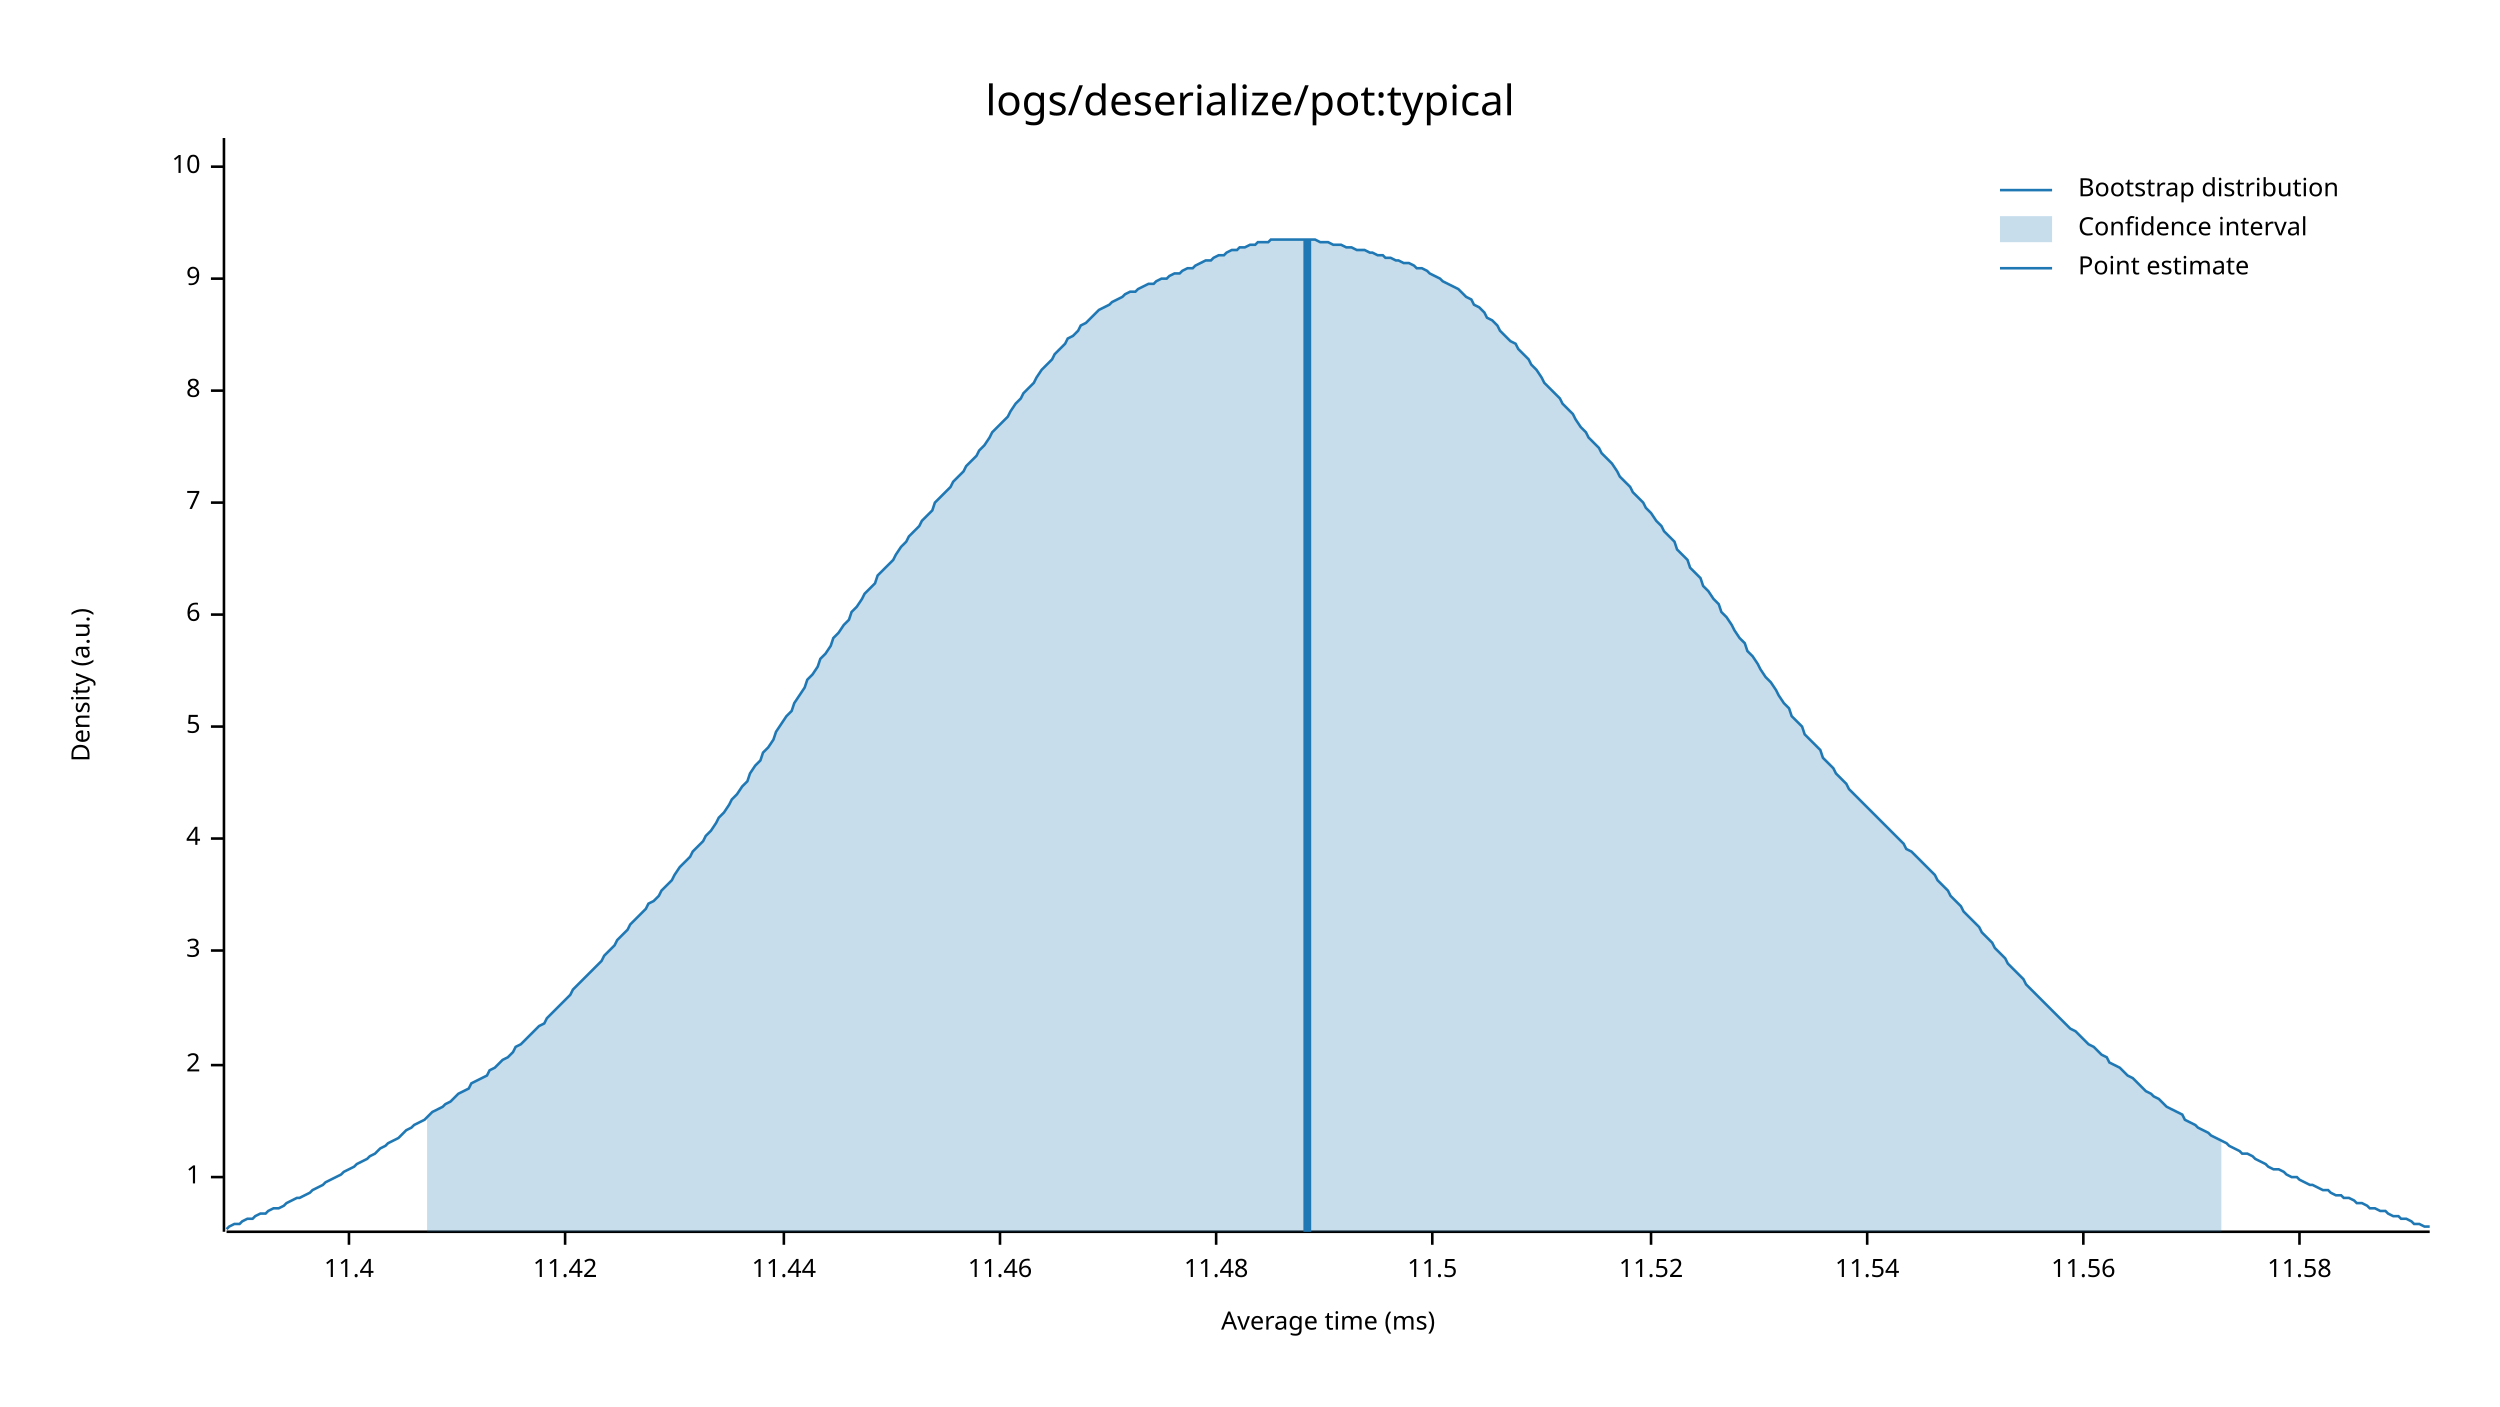
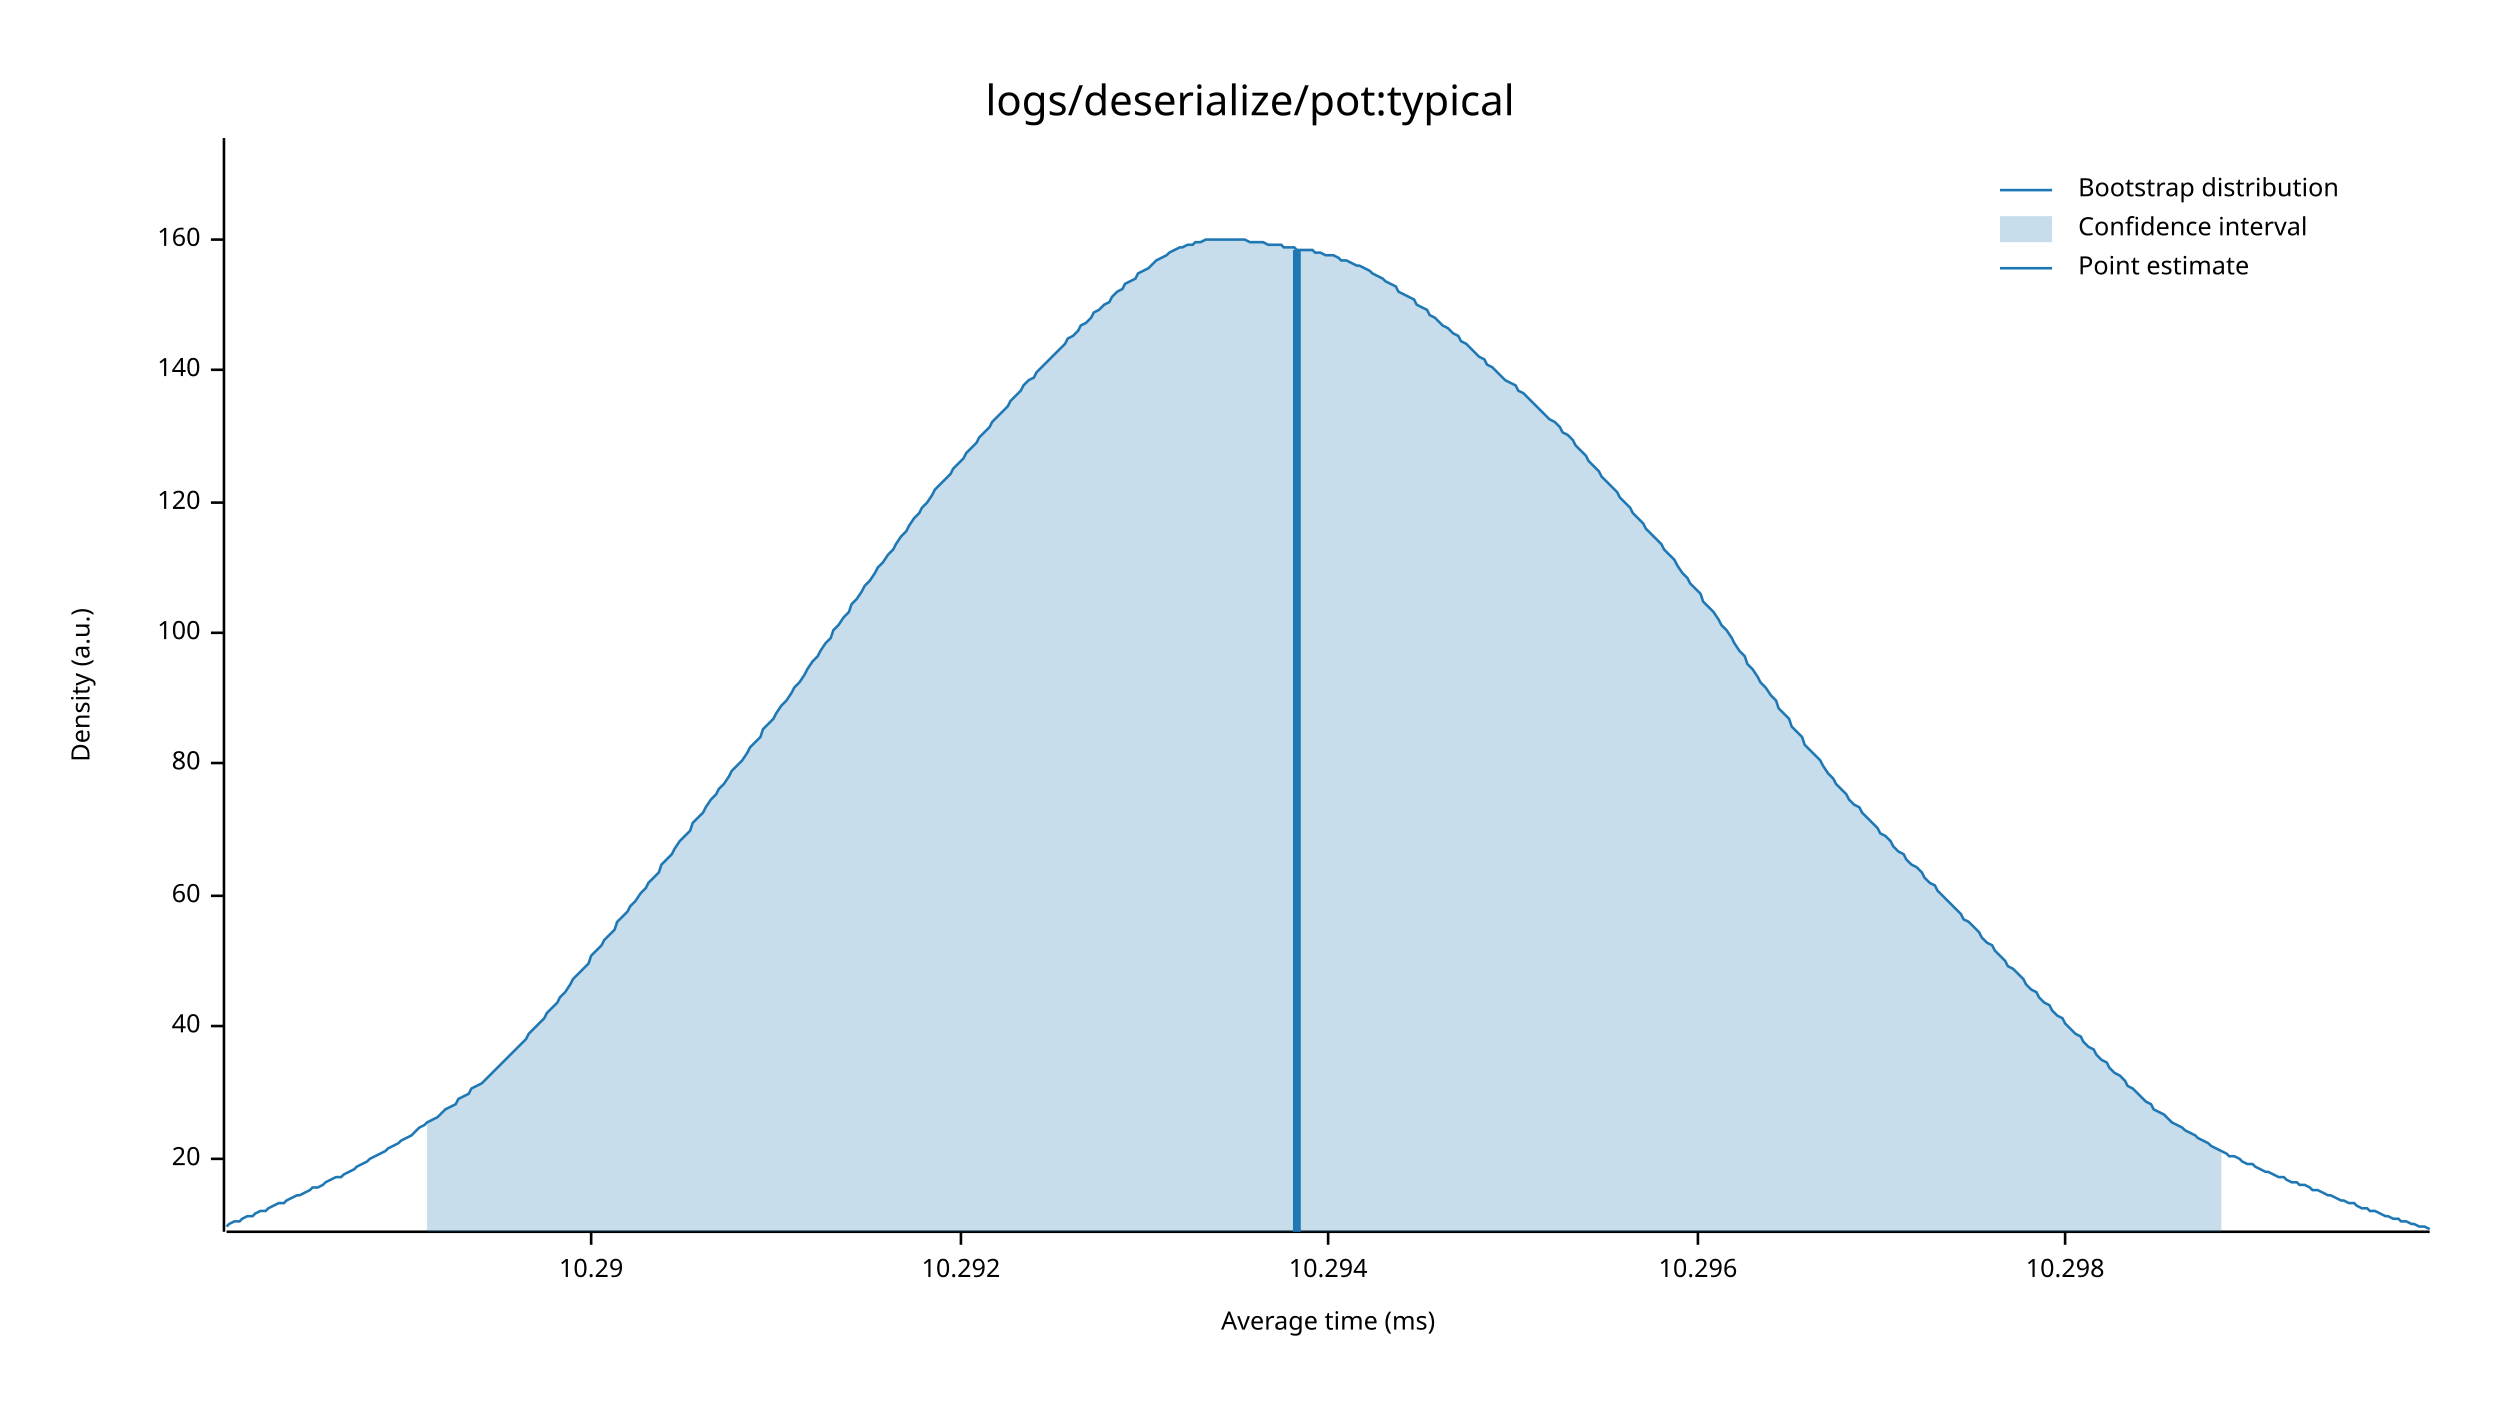
<svg xmlns="http://www.w3.org/2000/svg" width="960" height="540" viewBox="0 0 960 540">
  <text x="480" y="32" dy="0.76em" text-anchor="middle" font-family="sans-serif" font-size="16.129" opacity="1" fill="#000000">
logs/deserialize/pot:typical
</text>
  <text x="27" y="263" dy="0.76em" text-anchor="middle" font-family="sans-serif" font-size="9.677" opacity="1" fill="#000000" transform="rotate(270, 27, 263)">
Density (a.u.)
</text>
  <text x="510" y="513" dy="-0.5ex" text-anchor="middle" font-family="sans-serif" font-size="9.677" opacity="1" fill="#000000">
Average time (ms)
</text>
  <polyline fill="none" opacity="1" stroke="#000000" stroke-width="1" points="86,53 86,473 " />
-   <text x="77" y="452" dy="0.5ex" text-anchor="end" font-family="sans-serif" font-size="9.677" opacity="1" fill="#000000">
- 1
+   <text x="77" y="445" dy="0.5ex" text-anchor="end" font-family="sans-serif" font-size="9.677" opacity="1" fill="#000000">
+ 20
</text>
-   <polyline fill="none" opacity="1" stroke="#000000" stroke-width="1" points="81,452 86,452 " />
-   <text x="77" y="409" dy="0.5ex" text-anchor="end" font-family="sans-serif" font-size="9.677" opacity="1" fill="#000000">
- 2
+   <polyline fill="none" opacity="1" stroke="#000000" stroke-width="1" points="81,445 86,445 " />
+   <text x="77" y="394" dy="0.5ex" text-anchor="end" font-family="sans-serif" font-size="9.677" opacity="1" fill="#000000">
+ 40
</text>
-   <polyline fill="none" opacity="1" stroke="#000000" stroke-width="1" points="81,409 86,409 " />
-   <text x="77" y="365" dy="0.5ex" text-anchor="end" font-family="sans-serif" font-size="9.677" opacity="1" fill="#000000">
- 3
+   <polyline fill="none" opacity="1" stroke="#000000" stroke-width="1" points="81,394 86,394 " />
+   <text x="77" y="344" dy="0.5ex" text-anchor="end" font-family="sans-serif" font-size="9.677" opacity="1" fill="#000000">
+ 60
</text>
-   <polyline fill="none" opacity="1" stroke="#000000" stroke-width="1" points="81,365 86,365 " />
-   <text x="77" y="322" dy="0.5ex" text-anchor="end" font-family="sans-serif" font-size="9.677" opacity="1" fill="#000000">
- 4
+   <polyline fill="none" opacity="1" stroke="#000000" stroke-width="1" points="81,344 86,344 " />
+   <text x="77" y="293" dy="0.5ex" text-anchor="end" font-family="sans-serif" font-size="9.677" opacity="1" fill="#000000">
+ 80
</text>
-   <polyline fill="none" opacity="1" stroke="#000000" stroke-width="1" points="81,322 86,322 " />
-   <text x="77" y="279" dy="0.5ex" text-anchor="end" font-family="sans-serif" font-size="9.677" opacity="1" fill="#000000">
- 5
+   <polyline fill="none" opacity="1" stroke="#000000" stroke-width="1" points="81,293 86,293 " />
+   <text x="77" y="243" dy="0.5ex" text-anchor="end" font-family="sans-serif" font-size="9.677" opacity="1" fill="#000000">
+ 100
</text>
-   <polyline fill="none" opacity="1" stroke="#000000" stroke-width="1" points="81,279 86,279 " />
-   <text x="77" y="236" dy="0.5ex" text-anchor="end" font-family="sans-serif" font-size="9.677" opacity="1" fill="#000000">
- 6
- </text>
-   <polyline fill="none" opacity="1" stroke="#000000" stroke-width="1" points="81,236 86,236 " />
+   <polyline fill="none" opacity="1" stroke="#000000" stroke-width="1" points="81,243 86,243 " />
  <text x="77" y="193" dy="0.5ex" text-anchor="end" font-family="sans-serif" font-size="9.677" opacity="1" fill="#000000">
- 7
+ 120
</text>
  <polyline fill="none" opacity="1" stroke="#000000" stroke-width="1" points="81,193 86,193 " />
-   <text x="77" y="150" dy="0.5ex" text-anchor="end" font-family="sans-serif" font-size="9.677" opacity="1" fill="#000000">
- 8
+   <text x="77" y="142" dy="0.5ex" text-anchor="end" font-family="sans-serif" font-size="9.677" opacity="1" fill="#000000">
+ 140
</text>
-   <polyline fill="none" opacity="1" stroke="#000000" stroke-width="1" points="81,150 86,150 " />
-   <text x="77" y="107" dy="0.5ex" text-anchor="end" font-family="sans-serif" font-size="9.677" opacity="1" fill="#000000">
- 9
+   <polyline fill="none" opacity="1" stroke="#000000" stroke-width="1" points="81,142 86,142 " />
+   <text x="77" y="92" dy="0.5ex" text-anchor="end" font-family="sans-serif" font-size="9.677" opacity="1" fill="#000000">
+ 160
</text>
-   <polyline fill="none" opacity="1" stroke="#000000" stroke-width="1" points="81,107 86,107 " />
-   <text x="77" y="64" dy="0.5ex" text-anchor="end" font-family="sans-serif" font-size="9.677" opacity="1" fill="#000000">
- 10
+   <polyline fill="none" opacity="1" stroke="#000000" stroke-width="1" points="81,92 86,92 " />
+   <polyline fill="none" opacity="1" stroke="#000000" stroke-width="1" points="87,473 933,473 " />
+   <text x="227" y="483" dy="0.76em" text-anchor="middle" font-family="sans-serif" font-size="9.677" opacity="1" fill="#000000">
+ 10.29
</text>
-   <polyline fill="none" opacity="1" stroke="#000000" stroke-width="1" points="81,64 86,64 " />
-   <polyline fill="none" opacity="1" stroke="#000000" stroke-width="1" points="87,473 933,473 " />
-   <text x="134" y="483" dy="0.76em" text-anchor="middle" font-family="sans-serif" font-size="9.677" opacity="1" fill="#000000">
- 11.4
+   <polyline fill="none" opacity="1" stroke="#000000" stroke-width="1" points="227,473 227,478 " />
+   <text x="369" y="483" dy="0.76em" text-anchor="middle" font-family="sans-serif" font-size="9.677" opacity="1" fill="#000000">
+ 10.292
</text>
-   <polyline fill="none" opacity="1" stroke="#000000" stroke-width="1" points="134,473 134,478 " />
-   <text x="217" y="483" dy="0.76em" text-anchor="middle" font-family="sans-serif" font-size="9.677" opacity="1" fill="#000000">
- 11.42
+   <polyline fill="none" opacity="1" stroke="#000000" stroke-width="1" points="369,473 369,478 " />
+   <text x="510" y="483" dy="0.76em" text-anchor="middle" font-family="sans-serif" font-size="9.677" opacity="1" fill="#000000">
+ 10.294
</text>
-   <polyline fill="none" opacity="1" stroke="#000000" stroke-width="1" points="217,473 217,478 " />
-   <text x="301" y="483" dy="0.76em" text-anchor="middle" font-family="sans-serif" font-size="9.677" opacity="1" fill="#000000">
- 11.44
+   <polyline fill="none" opacity="1" stroke="#000000" stroke-width="1" points="510,473 510,478 " />
+   <text x="652" y="483" dy="0.76em" text-anchor="middle" font-family="sans-serif" font-size="9.677" opacity="1" fill="#000000">
+ 10.296
</text>
-   <polyline fill="none" opacity="1" stroke="#000000" stroke-width="1" points="301,473 301,478 " />
-   <text x="384" y="483" dy="0.76em" text-anchor="middle" font-family="sans-serif" font-size="9.677" opacity="1" fill="#000000">
- 11.46
+   <polyline fill="none" opacity="1" stroke="#000000" stroke-width="1" points="652,473 652,478 " />
+   <text x="793" y="483" dy="0.76em" text-anchor="middle" font-family="sans-serif" font-size="9.677" opacity="1" fill="#000000">
+ 10.298
</text>
-   <polyline fill="none" opacity="1" stroke="#000000" stroke-width="1" points="384,473 384,478 " />
-   <text x="467" y="483" dy="0.76em" text-anchor="middle" font-family="sans-serif" font-size="9.677" opacity="1" fill="#000000">
- 11.48
- </text>
-   <polyline fill="none" opacity="1" stroke="#000000" stroke-width="1" points="467,473 467,478 " />
-   <text x="550" y="483" dy="0.76em" text-anchor="middle" font-family="sans-serif" font-size="9.677" opacity="1" fill="#000000">
- 11.5
- </text>
-   <polyline fill="none" opacity="1" stroke="#000000" stroke-width="1" points="550,473 550,478 " />
-   <text x="634" y="483" dy="0.76em" text-anchor="middle" font-family="sans-serif" font-size="9.677" opacity="1" fill="#000000">
- 11.52
- </text>
-   <polyline fill="none" opacity="1" stroke="#000000" stroke-width="1" points="634,473 634,478 " />
-   <text x="717" y="483" dy="0.76em" text-anchor="middle" font-family="sans-serif" font-size="9.677" opacity="1" fill="#000000">
- 11.54
- </text>
-   <polyline fill="none" opacity="1" stroke="#000000" stroke-width="1" points="717,473 717,478 " />
-   <text x="800" y="483" dy="0.76em" text-anchor="middle" font-family="sans-serif" font-size="9.677" opacity="1" fill="#000000">
- 11.56
- </text>
-   <polyline fill="none" opacity="1" stroke="#000000" stroke-width="1" points="800,473 800,478 " />
-   <text x="883" y="483" dy="0.76em" text-anchor="middle" font-family="sans-serif" font-size="9.677" opacity="1" fill="#000000">
- 11.58
- </text>
-   <polyline fill="none" opacity="1" stroke="#000000" stroke-width="1" points="883,473 883,478 " />
-   <polyline fill="none" opacity="1" stroke="#1F78B4" stroke-width="1" points="87,472 88,471 90,470 92,470 93,469 95,468 97,468 98,467 100,466 102,466 103,465 105,464 107,464 109,463 110,462 112,461 114,460 115,460 117,459 119,458 120,457 122,456 124,455 125,454 127,453 129,452 131,451 132,450 134,449 136,448 137,447 139,446 141,445 142,444 144,443 146,441 148,440 149,439 151,438 153,437 154,436 156,434 158,433 159,432 161,431 163,430 164,429 166,427 168,426 170,425 171,424 173,423 175,421 176,420 178,419 180,418 181,416 183,415 185,414 187,413 188,411 190,410 192,408 193,407 195,406 197,404 198,402 200,401 202,399 203,398 205,396 207,394 209,393 210,391 212,389 214,387 215,386 217,384 219,382 220,380 222,378 224,376 226,374 227,373 229,371 231,369 232,367 234,365 236,363 237,361 239,359 241,357 242,355 244,353 246,351 248,349 249,347 251,346 253,344 254,342 256,340 258,338 259,336 261,333 263,331 265,329 266,327 268,325 270,323 271,321 273,319 275,316 276,314 278,312 280,309 281,307 283,305 285,302 287,300 288,297 290,294 292,292 293,289 295,287 297,284 298,281 300,278 302,275 304,273 305,270 307,267 309,264 310,261 312,259 314,256 315,253 317,251 319,248 320,245 322,243 324,240 326,238 327,235 329,233 331,230 332,228 334,226 336,224 337,221 339,219 341,217 343,215 344,213 346,210 348,208 349,206 351,204 353,202 354,200 356,198 358,196 359,193 361,191 363,189 365,187 366,185 368,183 370,181 371,179 373,177 375,175 376,173 378,171 380,168 381,166 383,164 385,162 387,160 388,158 390,155 392,153 393,151 395,149 397,147 398,145 400,142 402,140 404,138 405,136 407,134 409,132 410,130 412,129 414,127 415,125 417,124 419,122 420,121 422,119 424,118 426,117 427,116 429,115 431,114 432,113 434,112 436,112 437,111 439,110 441,109 443,109 444,108 446,107 448,107 449,106 451,105 453,105 454,104 456,103 458,103 459,102 461,101 463,100 465,100 466,99 468,98 470,98 471,97 473,96 475,96 476,95 478,95 480,94 482,94 483,93 485,93 487,93 488,92 490,92 492,92 493,92 495,92 497,92 498,92 500,92 502,92 504,92 505,92 507,93 509,93 510,93 512,94 514,94 515,94 517,95 519,95 521,96 522,96 524,96 526,97 527,97 529,98 531,98 532,99 534,99 536,100 537,100 539,101 541,101 543,102 544,103 546,103 548,104 549,105 551,106 553,107 554,108 556,109 558,110 560,111 561,112 563,114 565,115 566,117 568,118 570,120 571,122 573,123 575,125 576,127 578,129 580,131 582,132 583,134 585,136 587,138 588,140 590,142 592,145 593,147 595,149 597,151 599,153 600,155 602,157 604,159 605,161 607,164 609,166 610,168 612,170 614,172 615,174 617,176 619,178 621,181 622,183 624,185 626,187 627,189 629,191 631,193 632,195 634,197 636,200 638,202 639,204 641,206 643,208 644,211 646,213 648,215 649,218 651,220 653,222 654,225 656,227 658,230 660,232 661,235 663,237 665,240 666,242 668,245 670,247 671,250 673,252 675,255 676,257 678,260 680,262 682,265 683,267 685,270 687,272 688,275 690,277 692,279 693,282 695,284 697,286 699,288 700,291 702,293 704,295 705,297 707,299 709,301 710,303 712,305 714,307 715,308 717,310 719,312 721,314 722,315 724,317 726,319 727,320 729,322 731,324 732,326 734,327 736,329 738,331 739,332 741,334 743,336 744,338 746,340 748,342 749,344 751,346 753,348 754,350 756,352 758,354 760,356 761,358 763,360 765,362 766,364 768,366 770,368 771,370 773,372 775,374 777,376 778,378 780,380 782,382 783,383 785,385 787,387 788,388 790,390 792,392 793,393 795,395 797,396 799,398 800,399 802,401 804,402 805,403 807,405 809,406 810,408 812,409 814,410 816,412 817,413 819,414 821,416 822,417 824,419 826,420 827,421 829,422 831,424 832,425 834,426 836,427 838,428 839,430 841,431 843,432 844,433 846,434 848,435 849,436 851,437 853,438 855,439 856,440 858,441 860,442 861,443 863,443 865,444 866,445 868,446 870,447 871,448 873,449 875,449 877,450 878,451 880,452 882,452 883,453 885,454 887,455 888,455 890,456 892,457 894,457 895,458 897,459 899,459 900,460 902,460 904,461 905,462 907,462 909,463 910,464 912,464 914,465 916,465 917,466 919,467 921,467 922,468 924,468 926,469 927,470 929,470 931,471 933,471 " />
-   <polygon opacity="0.25" fill="#1F78B4" points="164,429 166,427 168,426 170,425 171,424 173,423 175,421 176,420 178,419 180,418 181,416 183,415 185,414 187,413 188,411 190,410 192,408 193,407 195,406 197,404 198,402 200,401 202,399 203,398 205,396 207,394 209,393 210,391 212,389 214,387 215,386 217,384 219,382 220,380 222,378 224,376 226,374 227,373 229,371 231,369 232,367 234,365 236,363 237,361 239,359 241,357 242,355 244,353 246,351 248,349 249,347 251,346 253,344 254,342 256,340 258,338 259,336 261,333 263,331 265,329 266,327 268,325 270,323 271,321 273,319 275,316 276,314 278,312 280,309 281,307 283,305 285,302 287,300 288,297 290,294 292,292 293,289 295,287 297,284 298,281 300,278 302,275 304,273 305,270 307,267 309,264 310,261 312,259 314,256 315,253 317,251 319,248 320,245 322,243 324,240 326,238 327,235 329,233 331,230 332,228 334,226 336,224 337,221 339,219 341,217 343,215 344,213 346,210 348,208 349,206 351,204 353,202 354,200 356,198 358,196 359,193 361,191 363,189 365,187 366,185 368,183 370,181 371,179 373,177 375,175 376,173 378,171 380,168 381,166 383,164 385,162 387,160 388,158 390,155 392,153 393,151 395,149 397,147 398,145 400,142 402,140 404,138 405,136 407,134 409,132 410,130 412,129 414,127 415,125 417,124 419,122 420,121 422,119 424,118 426,117 427,116 429,115 431,114 432,113 434,112 436,112 437,111 439,110 441,109 443,109 444,108 446,107 448,107 449,106 451,105 453,105 454,104 456,103 458,103 459,102 461,101 463,100 465,100 466,99 468,98 470,98 471,97 473,96 475,96 476,95 478,95 480,94 482,94 483,93 485,93 487,93 488,92 490,92 492,92 493,92 495,92 497,92 498,92 500,92 502,92 504,92 505,92 507,93 509,93 510,93 512,94 514,94 515,94 517,95 519,95 521,96 522,96 524,96 526,97 527,97 529,98 531,98 532,99 534,99 536,100 537,100 539,101 541,101 543,102 544,103 546,103 548,104 549,105 551,106 553,107 554,108 556,109 558,110 560,111 561,112 563,114 565,115 566,117 568,118 570,120 571,122 573,123 575,125 576,127 578,129 580,131 582,132 583,134 585,136 587,138 588,140 590,142 592,145 593,147 595,149 597,151 599,153 600,155 602,157 604,159 605,161 607,164 609,166 610,168 612,170 614,172 615,174 617,176 619,178 621,181 622,183 624,185 626,187 627,189 629,191 631,193 632,195 634,197 636,200 638,202 639,204 641,206 643,208 644,211 646,213 648,215 649,218 651,220 653,222 654,225 656,227 658,230 660,232 661,235 663,237 665,240 666,242 668,245 670,247 671,250 673,252 675,255 676,257 678,260 680,262 682,265 683,267 685,270 687,272 688,275 690,277 692,279 693,282 695,284 697,286 699,288 700,291 702,293 704,295 705,297 707,299 709,301 710,303 712,305 714,307 715,308 717,310 719,312 721,314 722,315 724,317 726,319 727,320 729,322 731,324 732,326 734,327 736,329 738,331 739,332 741,334 743,336 744,338 746,340 748,342 749,344 751,346 753,348 754,350 756,352 758,354 760,356 761,358 763,360 765,362 766,364 768,366 770,368 771,370 773,372 775,374 777,376 778,378 780,380 782,382 783,383 785,385 787,387 788,388 790,390 792,392 793,393 795,395 797,396 799,398 800,399 802,401 804,402 805,403 807,405 809,406 810,408 812,409 814,410 816,412 817,413 819,414 821,416 822,417 824,419 826,420 827,421 829,422 831,424 832,425 834,426 836,427 838,428 839,430 841,431 843,432 844,433 846,434 848,435 849,436 851,437 853,438 853,473 164,473 " />
-   <polyline fill="none" opacity="1" stroke="#1F78B4" stroke-width="3" points="502,473 502,92 " />
+   <polyline fill="none" opacity="1" stroke="#000000" stroke-width="1" points="793,473 793,478 " />
+   <polyline fill="none" opacity="1" stroke="#1F78B4" stroke-width="1" points="87,471 88,470 90,469 92,469 93,468 95,467 97,467 98,466 100,465 102,465 103,464 105,463 107,462 109,462 110,461 112,460 114,459 115,459 117,458 119,457 120,456 122,456 124,455 125,454 127,453 129,452 131,452 132,451 134,450 136,449 137,448 139,447 141,446 142,445 144,444 146,443 148,442 149,441 151,440 153,439 154,438 156,437 158,436 159,435 161,433 163,432 164,431 166,430 168,429 170,427 171,426 173,425 175,424 176,422 178,421 180,420 181,418 183,417 185,416 187,414 188,413 190,411 192,409 193,408 195,406 197,404 198,403 200,401 202,399 203,397 205,395 207,393 209,391 210,389 212,387 214,385 215,383 217,381 219,378 220,376 222,374 224,372 226,370 227,367 229,365 231,363 232,361 234,359 236,357 237,354 239,352 241,350 242,348 244,346 246,343 248,341 249,339 251,337 253,335 254,332 256,330 258,328 259,326 261,323 263,321 265,319 266,316 268,314 270,312 271,310 273,307 275,305 276,303 278,301 280,298 281,296 283,294 285,292 287,289 288,287 290,285 292,283 293,280 295,278 297,276 298,274 300,271 302,269 304,266 305,264 307,262 309,259 310,257 312,254 314,252 315,250 317,247 319,245 320,242 322,240 324,237 326,235 327,232 329,230 331,227 332,225 334,223 336,220 337,218 339,216 341,213 343,211 344,209 346,206 348,204 349,202 351,199 353,197 354,195 356,193 358,190 359,188 361,186 363,184 365,182 366,180 368,178 370,176 371,174 373,172 375,170 376,168 378,166 380,164 381,162 383,160 385,158 387,156 388,154 390,152 392,150 393,148 395,146 397,145 398,143 400,141 402,139 404,137 405,136 407,134 409,132 410,130 412,129 414,127 415,125 417,124 419,122 420,120 422,119 424,117 426,116 427,114 429,112 431,111 432,109 434,108 436,107 437,105 439,104 441,103 443,101 444,100 446,99 448,98 449,97 451,96 453,95 454,95 456,94 458,94 459,93 461,93 463,92 465,92 466,92 468,92 470,92 471,92 473,92 475,92 476,92 478,92 480,93 482,93 483,93 485,93 487,94 488,94 490,94 492,94 493,95 495,95 497,95 498,96 500,96 502,96 504,96 505,97 507,97 509,98 510,98 512,98 514,99 515,100 517,100 519,101 521,102 522,102 524,103 526,104 527,105 529,106 531,107 532,108 534,109 536,110 537,112 539,113 541,114 543,115 544,117 546,118 548,119 549,121 551,122 553,124 554,125 556,126 558,128 560,129 561,131 563,132 565,134 566,135 568,137 570,138 571,140 573,141 575,143 576,144 578,146 580,147 582,148 583,150 585,151 587,153 588,154 590,156 592,158 593,159 595,161 597,162 599,164 600,166 602,167 604,169 605,171 607,173 609,175 610,177 612,179 614,181 615,183 617,185 619,187 621,189 622,191 624,193 626,195 627,197 629,199 631,201 632,203 634,205 636,207 638,209 639,211 641,213 643,215 644,217 646,220 648,222 649,224 651,226 653,228 654,231 656,233 658,235 660,238 661,240 663,242 665,245 666,247 668,250 670,252 671,255 673,257 675,260 676,262 678,264 680,267 682,269 683,272 685,274 687,276 688,279 690,281 692,283 693,286 695,288 697,290 699,292 700,294 702,297 704,299 705,301 707,303 709,305 710,307 712,309 714,310 715,312 717,314 719,316 721,318 722,320 724,321 726,323 727,325 729,327 731,328 732,330 734,332 736,333 738,335 739,337 741,339 743,340 744,342 746,344 748,346 749,347 751,349 753,351 754,353 756,354 758,356 760,358 761,360 763,362 765,363 766,365 768,367 770,369 771,371 773,372 775,374 777,376 778,378 780,380 782,381 783,383 785,385 787,386 788,388 790,390 792,391 793,393 795,395 797,397 799,398 800,400 802,402 804,403 805,405 807,407 809,408 810,410 812,412 814,413 816,415 817,417 819,418 821,420 822,421 824,423 826,424 827,426 829,427 831,428 832,429 834,431 836,432 838,433 839,434 841,435 843,436 844,437 846,438 848,439 849,440 851,441 853,442 855,443 856,444 858,444 860,445 861,446 863,447 865,447 866,448 868,449 870,450 871,450 873,451 875,452 877,452 878,453 880,454 882,454 883,455 885,455 887,456 888,457 890,457 892,458 894,459 895,459 897,460 899,461 900,461 902,462 904,462 905,463 907,464 909,464 910,465 912,465 914,466 916,467 917,467 919,468 921,468 922,469 924,469 926,470 927,470 929,471 931,471 933,472 " />
+   <polygon opacity="0.25" fill="#1F78B4" points="164,431 166,430 168,429 170,427 171,426 173,425 175,424 176,422 178,421 180,420 181,418 183,417 185,416 187,414 188,413 190,411 192,409 193,408 195,406 197,404 198,403 200,401 202,399 203,397 205,395 207,393 209,391 210,389 212,387 214,385 215,383 217,381 219,378 220,376 222,374 224,372 226,370 227,367 229,365 231,363 232,361 234,359 236,357 237,354 239,352 241,350 242,348 244,346 246,343 248,341 249,339 251,337 253,335 254,332 256,330 258,328 259,326 261,323 263,321 265,319 266,316 268,314 270,312 271,310 273,307 275,305 276,303 278,301 280,298 281,296 283,294 285,292 287,289 288,287 290,285 292,283 293,280 295,278 297,276 298,274 300,271 302,269 304,266 305,264 307,262 309,259 310,257 312,254 314,252 315,250 317,247 319,245 320,242 322,240 324,237 326,235 327,232 329,230 331,227 332,225 334,223 336,220 337,218 339,216 341,213 343,211 344,209 346,206 348,204 349,202 351,199 353,197 354,195 356,193 358,190 359,188 361,186 363,184 365,182 366,180 368,178 370,176 371,174 373,172 375,170 376,168 378,166 380,164 381,162 383,160 385,158 387,156 388,154 390,152 392,150 393,148 395,146 397,145 398,143 400,141 402,139 404,137 405,136 407,134 409,132 410,130 412,129 414,127 415,125 417,124 419,122 420,120 422,119 424,117 426,116 427,114 429,112 431,111 432,109 434,108 436,107 437,105 439,104 441,103 443,101 444,100 446,99 448,98 449,97 451,96 453,95 454,95 456,94 458,94 459,93 461,93 463,92 465,92 466,92 468,92 470,92 471,92 473,92 475,92 476,92 478,92 480,93 482,93 483,93 485,93 487,94 488,94 490,94 492,94 493,95 495,95 497,95 498,96 500,96 502,96 504,96 505,97 507,97 509,98 510,98 512,98 514,99 515,100 517,100 519,101 521,102 522,102 524,103 526,104 527,105 529,106 531,107 532,108 534,109 536,110 537,112 539,113 541,114 543,115 544,117 546,118 548,119 549,121 551,122 553,124 554,125 556,126 558,128 560,129 561,131 563,132 565,134 566,135 568,137 570,138 571,140 573,141 575,143 576,144 578,146 580,147 582,148 583,150 585,151 587,153 588,154 590,156 592,158 593,159 595,161 597,162 599,164 600,166 602,167 604,169 605,171 607,173 609,175 610,177 612,179 614,181 615,183 617,185 619,187 621,189 622,191 624,193 626,195 627,197 629,199 631,201 632,203 634,205 636,207 638,209 639,211 641,213 643,215 644,217 646,220 648,222 649,224 651,226 653,228 654,231 656,233 658,235 660,238 661,240 663,242 665,245 666,247 668,250 670,252 671,255 673,257 675,260 676,262 678,264 680,267 682,269 683,272 685,274 687,276 688,279 690,281 692,283 693,286 695,288 697,290 699,292 700,294 702,297 704,299 705,301 707,303 709,305 710,307 712,309 714,310 715,312 717,314 719,316 721,318 722,320 724,321 726,323 727,325 729,327 731,328 732,330 734,332 736,333 738,335 739,337 741,339 743,340 744,342 746,344 748,346 749,347 751,349 753,351 754,353 756,354 758,356 760,358 761,360 763,362 765,363 766,365 768,367 770,369 771,371 773,372 775,374 777,376 778,378 780,380 782,381 783,383 785,385 787,386 788,388 790,390 792,391 793,393 795,395 797,397 799,398 800,400 802,402 804,403 805,405 807,407 809,408 810,410 812,412 814,413 816,415 817,417 819,418 821,420 822,421 824,423 826,424 827,426 829,427 831,428 832,429 834,431 836,432 838,433 839,434 841,435 843,436 844,437 846,438 848,439 849,440 851,441 853,442 853,473 164,473 " />
+   <polyline fill="none" opacity="1" stroke="#1F78B4" stroke-width="3" points="498,473 498,96 " />
  <text x="798" y="68" dy="0.76em" text-anchor="start" font-family="sans-serif" font-size="9.677" opacity="1" fill="#000000">
Bootstrap distribution
</text>
  <text x="798" y="83" dy="0.76em" text-anchor="start" font-family="sans-serif" font-size="9.677" opacity="1" fill="#000000">
Confidence interval
</text>
  <text x="798" y="98" dy="0.76em" text-anchor="start" font-family="sans-serif" font-size="9.677" opacity="1" fill="#000000">
Point estimate
</text>
  <polyline fill="none" opacity="1" stroke="#1F78B4" stroke-width="1" points="768,73 788,73 " />
  <rect x="768" y="83" width="20" height="10" opacity="0.25" fill="#1F78B4" stroke="none" />
  <polyline fill="none" opacity="1" stroke="#1F78B4" stroke-width="1" points="768,103 788,103 " />
</svg>
